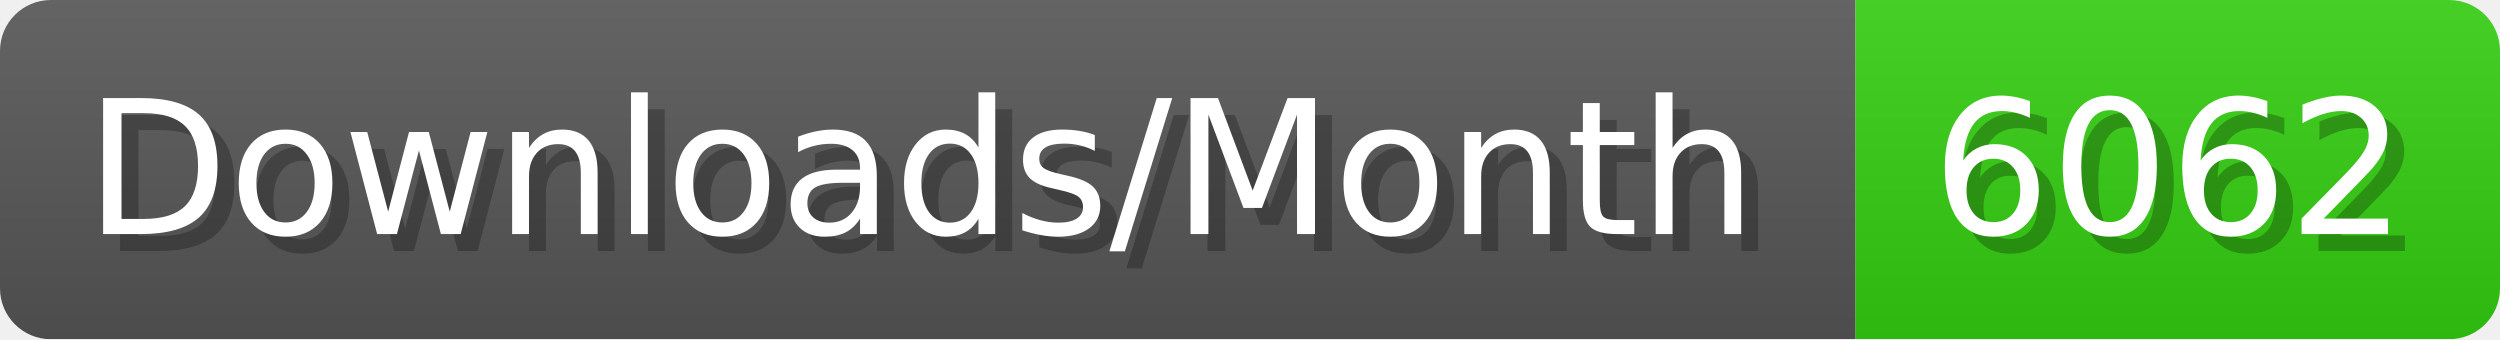
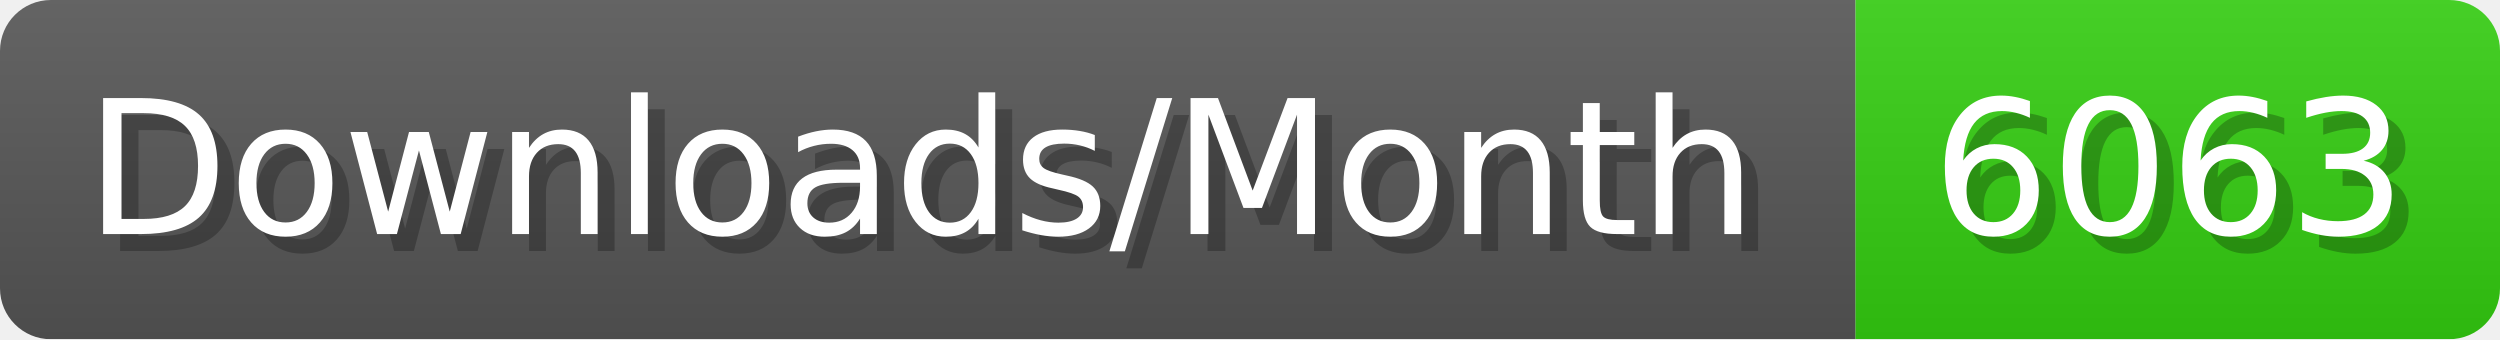
- <svg xmlns="http://www.w3.org/2000/svg" width="147.4" height="20" viewBox="0 0 1474 200" role="img" aria-label="Downloads/Month: 6062">
+ <svg xmlns="http://www.w3.org/2000/svg" width="147.4" height="20" viewBox="0 0 1474 200" role="img" aria-label="Downloads/Month: 6063">
  <linearGradient id="YlXUI" x2="0" y2="100%">
    <stop offset="0" stop-opacity=".1" stop-color="#EEE" />
    <stop offset="1" stop-opacity=".1" />
  </linearGradient>
  <mask id="JHhop">
    <rect width="1474" height="200" rx="30" fill="#FFF" />
  </mask>
  <g mask="url(#JHhop)">
    <rect width="1094" height="200" fill="#555" />
    <rect width="380" height="200" fill="#3C1" x="1094" />
    <rect width="1474" height="200" fill="url(#YlXUI)" />
  </g>
  <g aria-hidden="true" fill="#fff" text-anchor="start" font-family="Verdana,DejaVu Sans,sans-serif" font-size="110">
    <text x="60" y="148" textLength="994" fill="#000" opacity="0.25">Downloads/Month</text>
    <text x="50" y="138" textLength="994">Downloads/Month</text>
-     <text x="1149" y="148" textLength="280" fill="#000" opacity="0.25">6062</text>
-     <text x="1139" y="138" textLength="280">6062</text>
+     <text x="1149" y="148" textLength="280" fill="#000" opacity="0.25">6063</text>
+     <text x="1139" y="138" textLength="280">6063</text>
  </g>
</svg>
